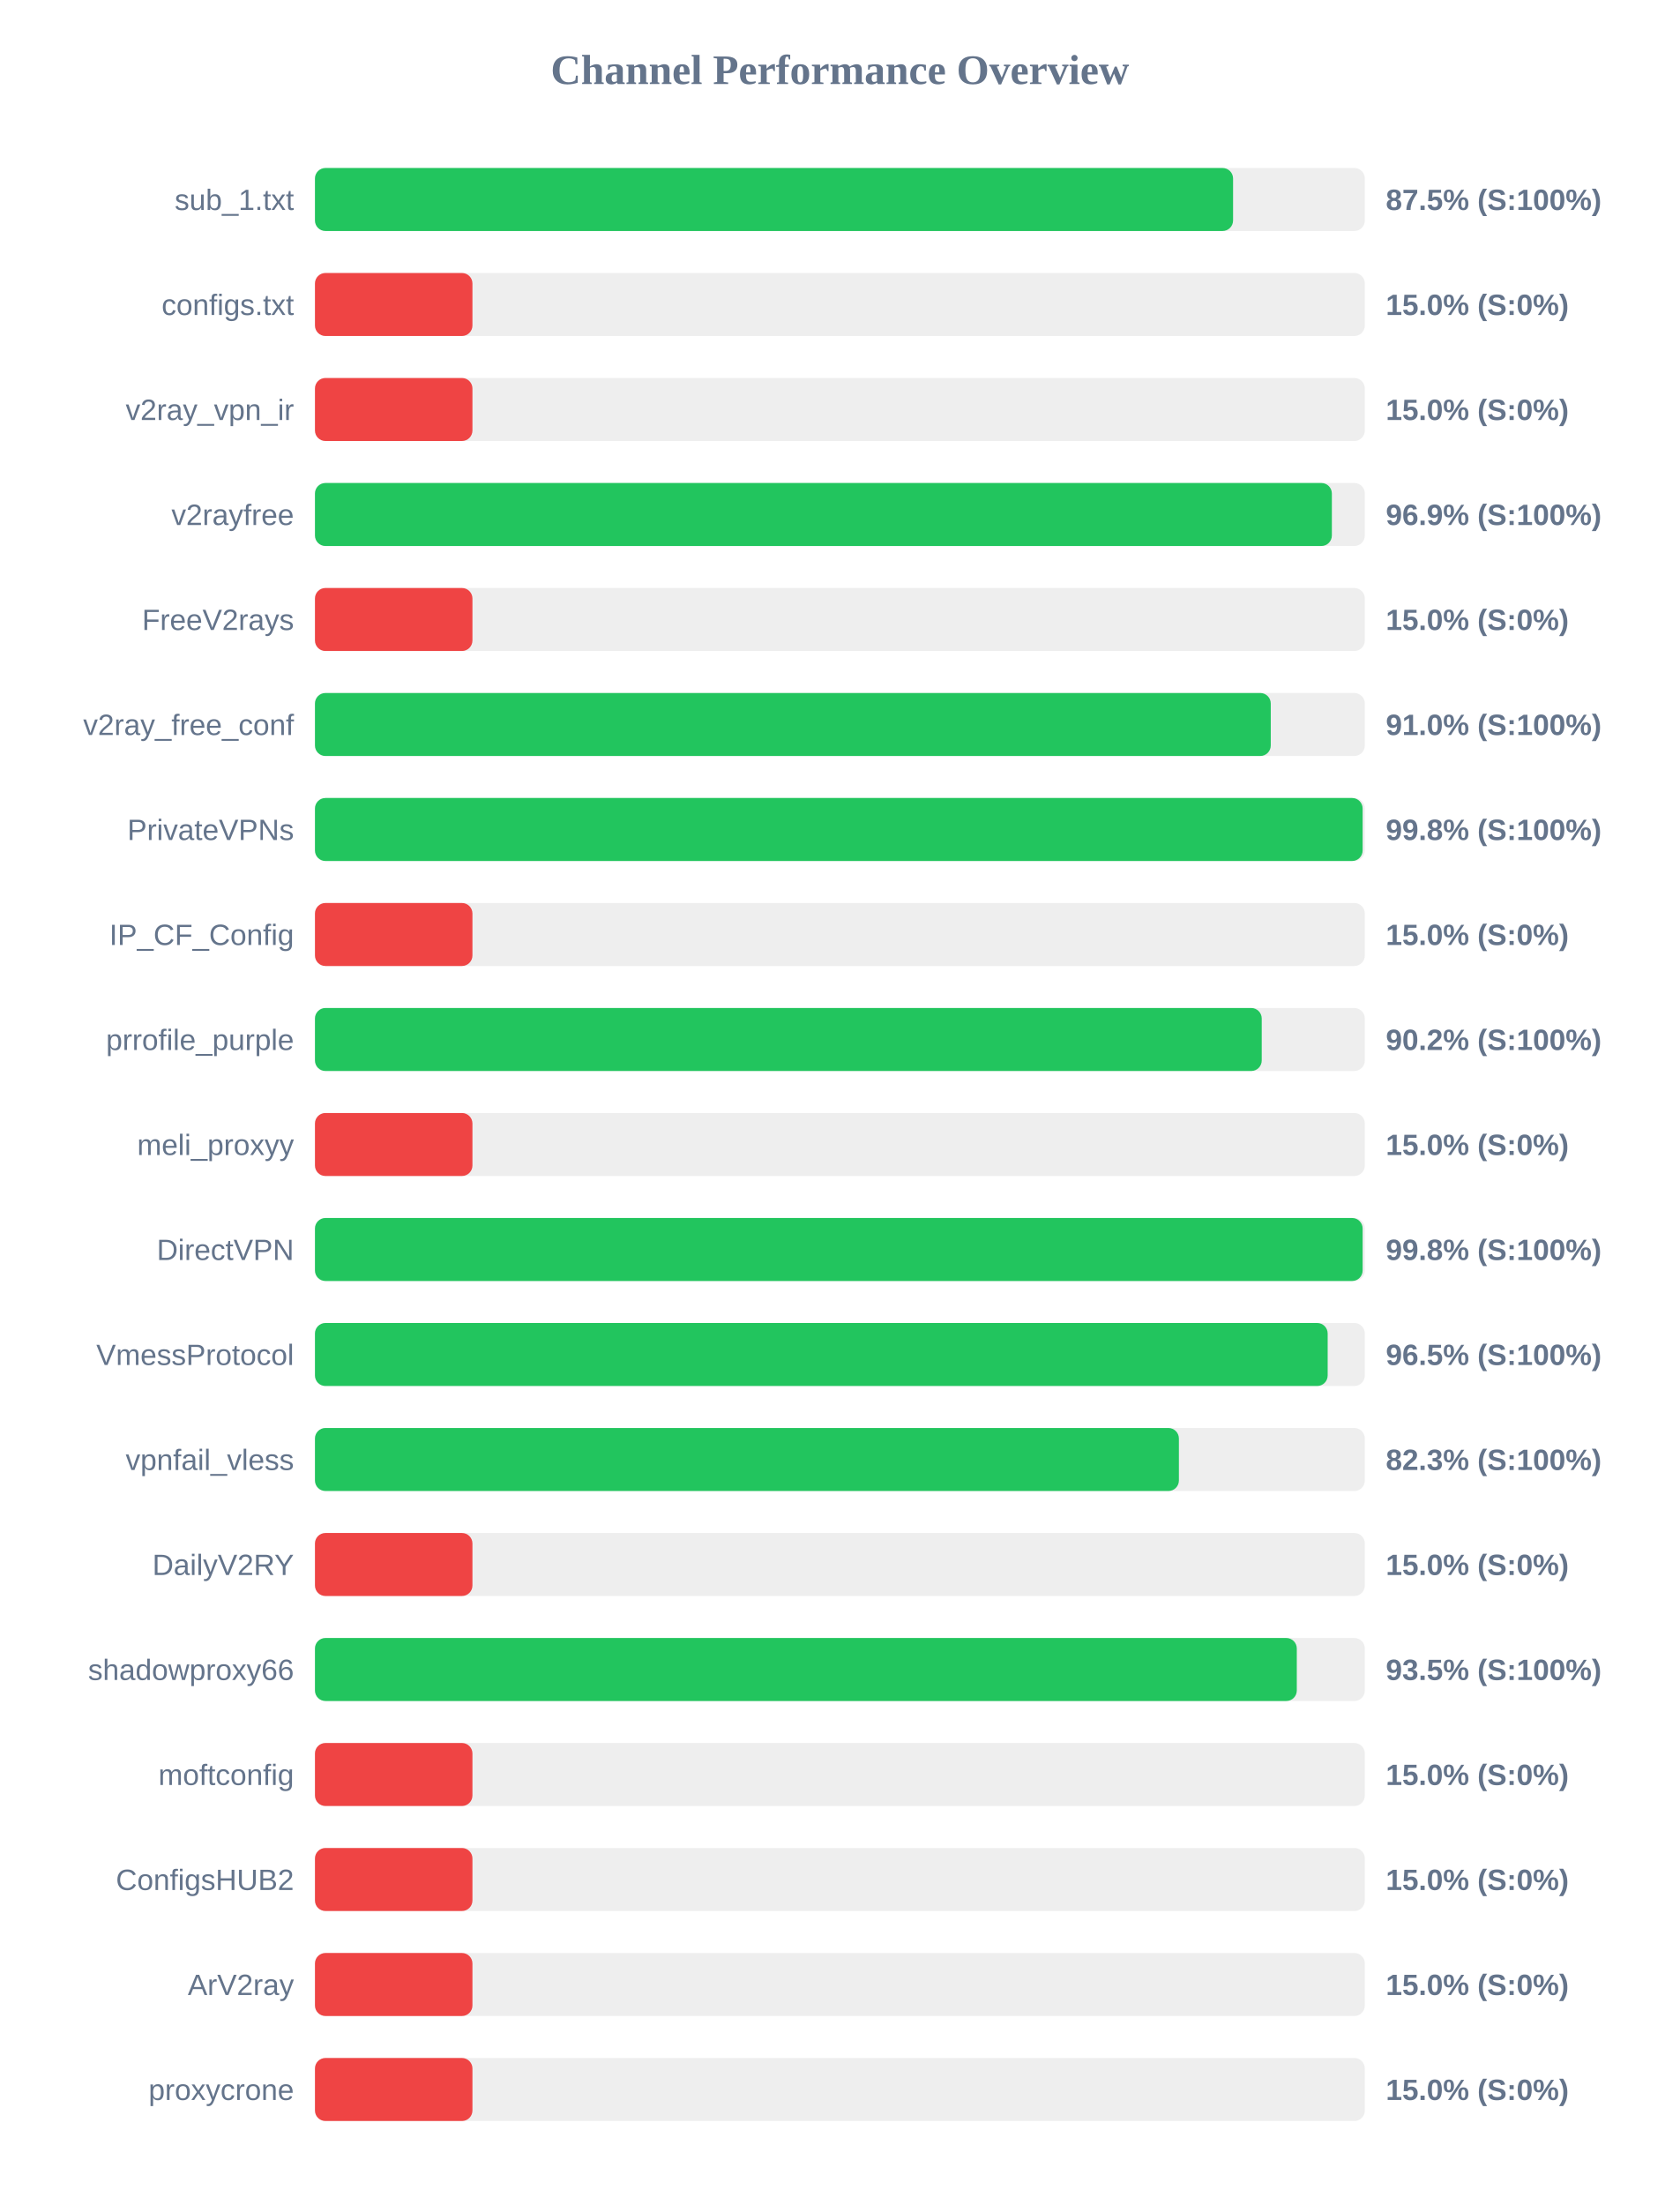
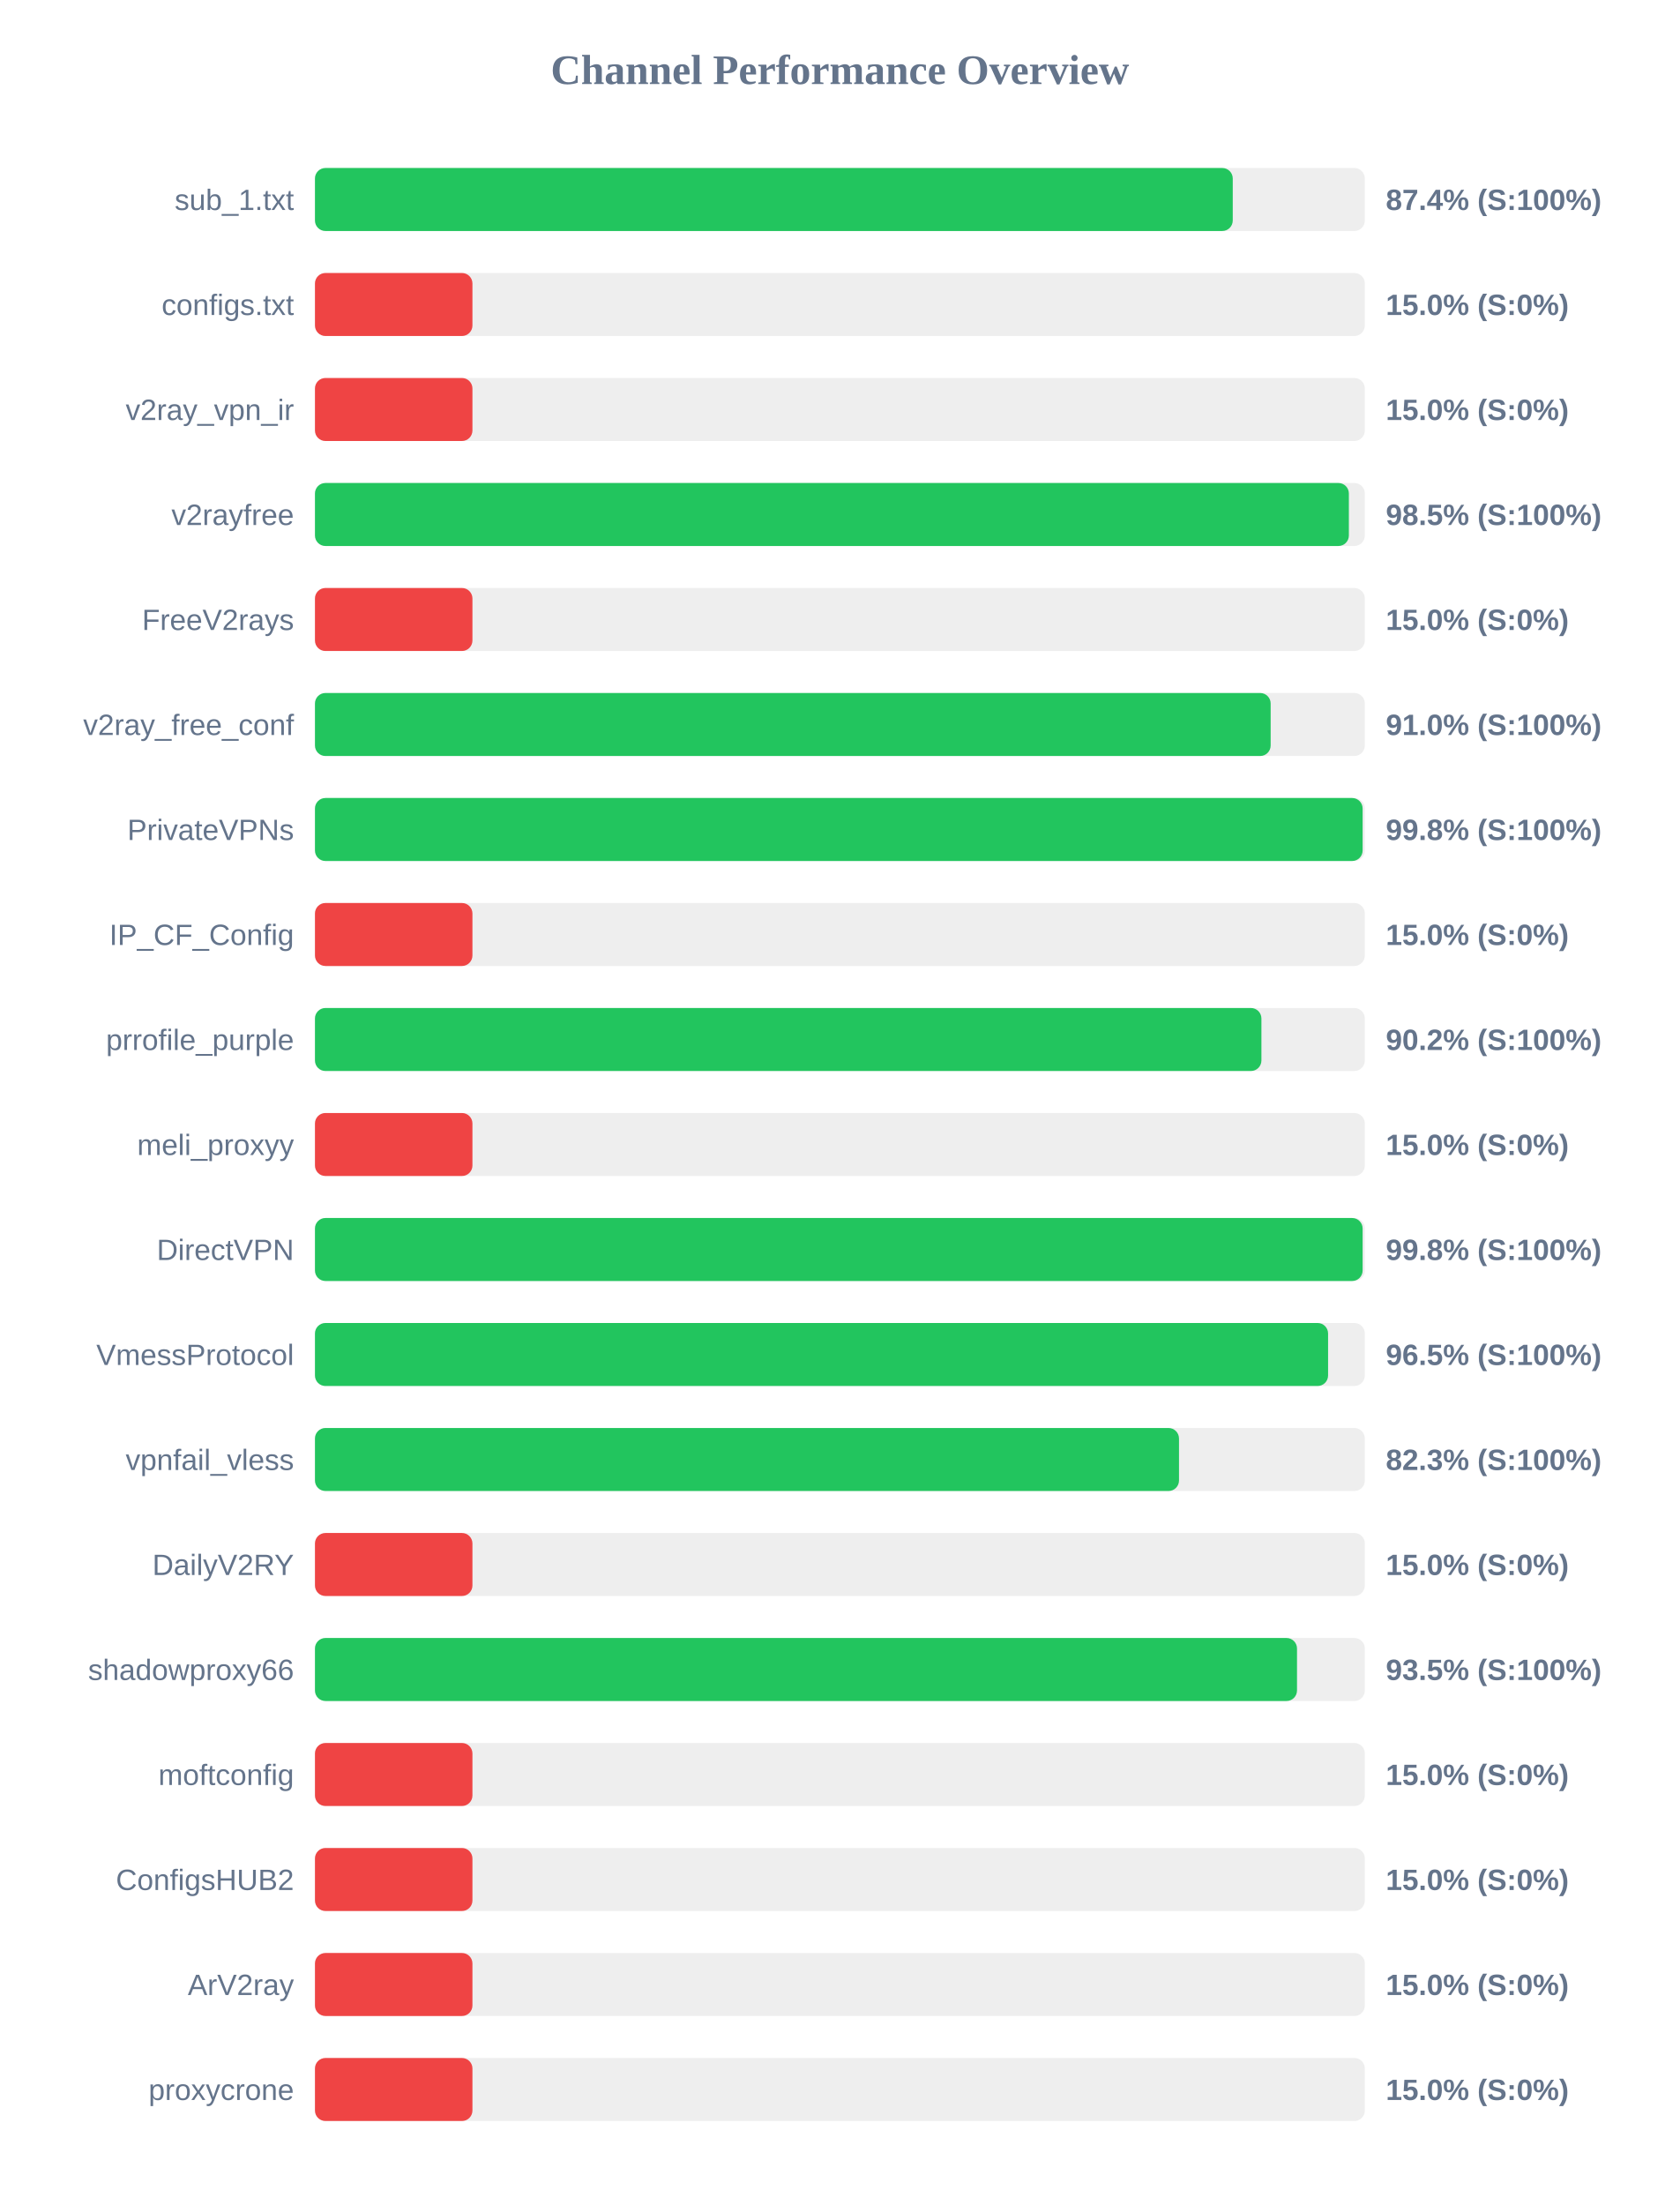
<svg xmlns="http://www.w3.org/2000/svg" width="800" height="1050" version="1.1">
  <style>
        .row { font: 14px Arial; fill: #64748b; }
        .score { font: bold 14px Arial; fill: #64748b; }
    </style>
  <text x="400" y="40" text-anchor="middle" font-size="20px" font-weight="bold" fill="#64748b">Channel Performance Overview</text>
  <rect x="150" y="80" width="500" height="30" fill="#eee" rx="5" />
-   <rect x="150" y="80" width="437.25" height="30" fill="#22c55e" rx="5" />
+   <rect x="150" y="80" width="437.1" height="30" fill="#22c55e" rx="5" />
  <text x="140" y="100" text-anchor="end" class="row">sub_1.txt</text>
-   <text x="660" y="100" text-anchor="start" class="score">87.5% (S:100%)</text>
+   <text x="660" y="100" text-anchor="start" class="score">87.4% (S:100%)</text>
  <rect x="150" y="130" width="500" height="30" fill="#eee" rx="5" />
  <rect x="150" y="130" width="75.0" height="30" fill="#ef4444" rx="5" />
  <text x="140" y="150" text-anchor="end" class="row">configs.txt</text>
  <text x="660" y="150" text-anchor="start" class="score">15.0% (S:0%)</text>
  <rect x="150" y="180" width="500" height="30" fill="#eee" rx="5" />
  <rect x="150" y="180" width="75.0" height="30" fill="#ef4444" rx="5" />
  <text x="140" y="200" text-anchor="end" class="row">v2ray_vpn_ir</text>
  <text x="660" y="200" text-anchor="start" class="score">15.0% (S:0%)</text>
  <rect x="150" y="230" width="500" height="30" fill="#eee" rx="5" />
-   <rect x="150" y="230" width="484.3" height="30" fill="#22c55e" rx="5" />
+   <rect x="150" y="230" width="492.4" height="30" fill="#22c55e" rx="5" />
  <text x="140" y="250" text-anchor="end" class="row">v2rayfree</text>
-   <text x="660" y="250" text-anchor="start" class="score">96.9% (S:100%)</text>
+   <text x="660" y="250" text-anchor="start" class="score">98.5% (S:100%)</text>
  <rect x="150" y="280" width="500" height="30" fill="#eee" rx="5" />
  <rect x="150" y="280" width="75.0" height="30" fill="#ef4444" rx="5" />
  <text x="140" y="300" text-anchor="end" class="row">FreeV2rays</text>
  <text x="660" y="300" text-anchor="start" class="score">15.0% (S:0%)</text>
  <rect x="150" y="330" width="500" height="30" fill="#eee" rx="5" />
-   <rect x="150" y="330" width="455.2" height="30" fill="#22c55e" rx="5" />
+   <rect x="150" y="330" width="455.15" height="30" fill="#22c55e" rx="5" />
  <text x="140" y="350" text-anchor="end" class="row">v2ray_free_conf</text>
  <text x="660" y="350" text-anchor="start" class="score">91.0% (S:100%)</text>
  <rect x="150" y="380" width="500" height="30" fill="#eee" rx="5" />
  <rect x="150" y="380" width="498.95" height="30" fill="#22c55e" rx="5" />
  <text x="140" y="400" text-anchor="end" class="row">PrivateVPNs</text>
  <text x="660" y="400" text-anchor="start" class="score">99.8% (S:100%)</text>
  <rect x="150" y="430" width="500" height="30" fill="#eee" rx="5" />
  <rect x="150" y="430" width="75.0" height="30" fill="#ef4444" rx="5" />
  <text x="140" y="450" text-anchor="end" class="row">IP_CF_Config</text>
  <text x="660" y="450" text-anchor="start" class="score">15.0% (S:0%)</text>
  <rect x="150" y="480" width="500" height="30" fill="#eee" rx="5" />
-   <rect x="150" y="480" width="450.9" height="30" fill="#22c55e" rx="5" />
+   <rect x="150" y="480" width="450.75" height="30" fill="#22c55e" rx="5" />
  <text x="140" y="500" text-anchor="end" class="row">prrofile_purple</text>
  <text x="660" y="500" text-anchor="start" class="score">90.2% (S:100%)</text>
  <rect x="150" y="530" width="500" height="30" fill="#eee" rx="5" />
  <rect x="150" y="530" width="75.0" height="30" fill="#ef4444" rx="5" />
  <text x="140" y="550" text-anchor="end" class="row">meli_proxyy</text>
  <text x="660" y="550" text-anchor="start" class="score">15.0% (S:0%)</text>
  <rect x="150" y="580" width="500" height="30" fill="#eee" rx="5" />
  <rect x="150" y="580" width="498.95" height="30" fill="#22c55e" rx="5" />
  <text x="140" y="600" text-anchor="end" class="row">DirectVPN</text>
  <text x="660" y="600" text-anchor="start" class="score">99.8% (S:100%)</text>
  <rect x="150" y="630" width="500" height="30" fill="#eee" rx="5" />
-   <rect x="150" y="630" width="482.3" height="30" fill="#22c55e" rx="5" />
+   <rect x="150" y="630" width="482.5" height="30" fill="#22c55e" rx="5" />
  <text x="140" y="650" text-anchor="end" class="row">VmessProtocol</text>
  <text x="660" y="650" text-anchor="start" class="score">96.5% (S:100%)</text>
  <rect x="150" y="680" width="500" height="30" fill="#eee" rx="5" />
-   <rect x="150" y="680" width="411.45" height="30" fill="#22c55e" rx="5" />
+   <rect x="150" y="680" width="411.5" height="30" fill="#22c55e" rx="5" />
  <text x="140" y="700" text-anchor="end" class="row">vpnfail_vless</text>
  <text x="660" y="700" text-anchor="start" class="score">82.3% (S:100%)</text>
  <rect x="150" y="730" width="500" height="30" fill="#eee" rx="5" />
  <rect x="150" y="730" width="75.0" height="30" fill="#ef4444" rx="5" />
  <text x="140" y="750" text-anchor="end" class="row">DailyV2RY</text>
  <text x="660" y="750" text-anchor="start" class="score">15.0% (S:0%)</text>
  <rect x="150" y="780" width="500" height="30" fill="#eee" rx="5" />
-   <rect x="150" y="780" width="467.6" height="30" fill="#22c55e" rx="5" />
+   <rect x="150" y="780" width="467.7" height="30" fill="#22c55e" rx="5" />
  <text x="140" y="800" text-anchor="end" class="row">shadowproxy66</text>
  <text x="660" y="800" text-anchor="start" class="score">93.5% (S:100%)</text>
  <rect x="150" y="830" width="500" height="30" fill="#eee" rx="5" />
  <rect x="150" y="830" width="75.0" height="30" fill="#ef4444" rx="5" />
  <text x="140" y="850" text-anchor="end" class="row">moftconfig</text>
  <text x="660" y="850" text-anchor="start" class="score">15.0% (S:0%)</text>
  <rect x="150" y="880" width="500" height="30" fill="#eee" rx="5" />
  <rect x="150" y="880" width="75.0" height="30" fill="#ef4444" rx="5" />
  <text x="140" y="900" text-anchor="end" class="row">ConfigsHUB2</text>
  <text x="660" y="900" text-anchor="start" class="score">15.0% (S:0%)</text>
  <rect x="150" y="930" width="500" height="30" fill="#eee" rx="5" />
  <rect x="150" y="930" width="75.0" height="30" fill="#ef4444" rx="5" />
  <text x="140" y="950" text-anchor="end" class="row">ArV2ray</text>
  <text x="660" y="950" text-anchor="start" class="score">15.0% (S:0%)</text>
  <rect x="150" y="980" width="500" height="30" fill="#eee" rx="5" />
  <rect x="150" y="980" width="75.0" height="30" fill="#ef4444" rx="5" />
  <text x="140" y="1000" text-anchor="end" class="row">proxycrone</text>
  <text x="660" y="1000" text-anchor="start" class="score">15.0% (S:0%)</text>
</svg>
